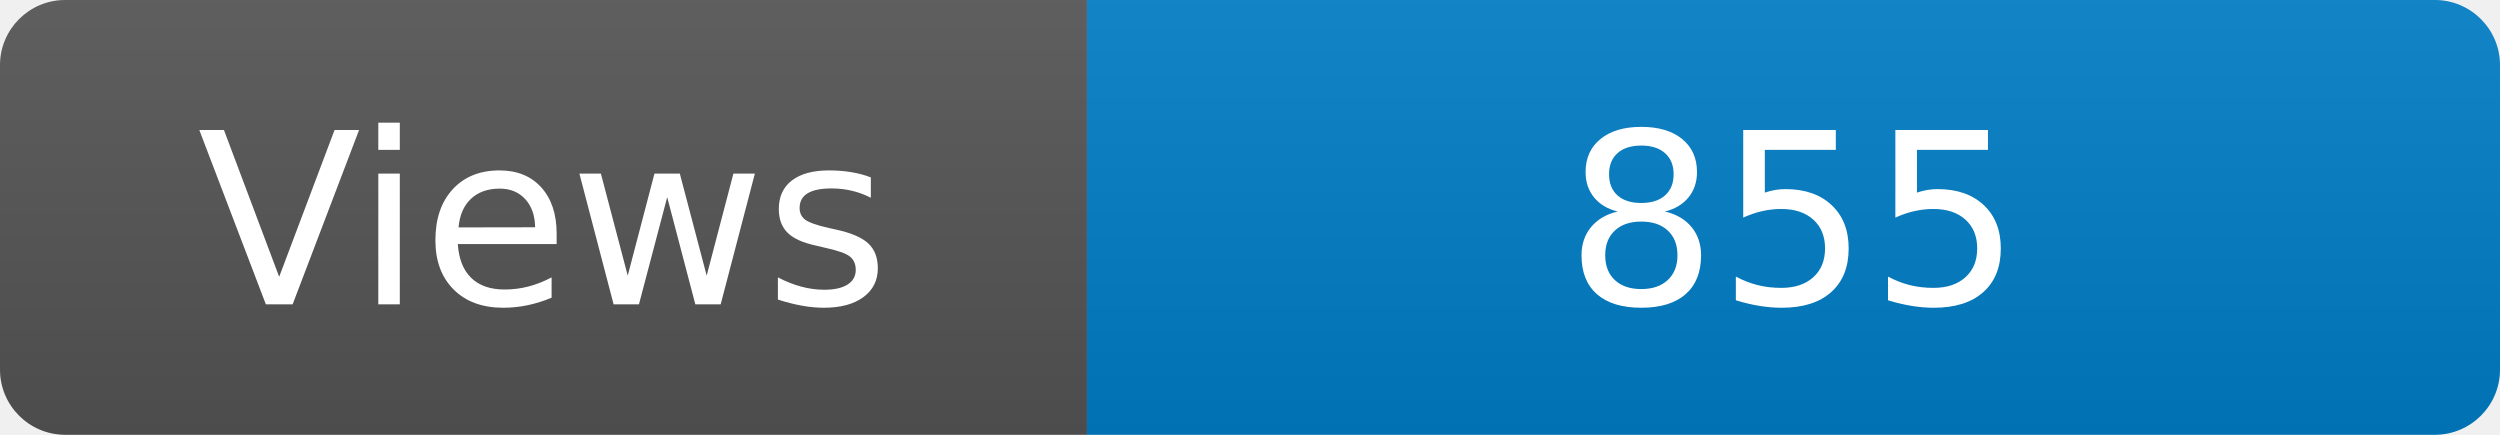
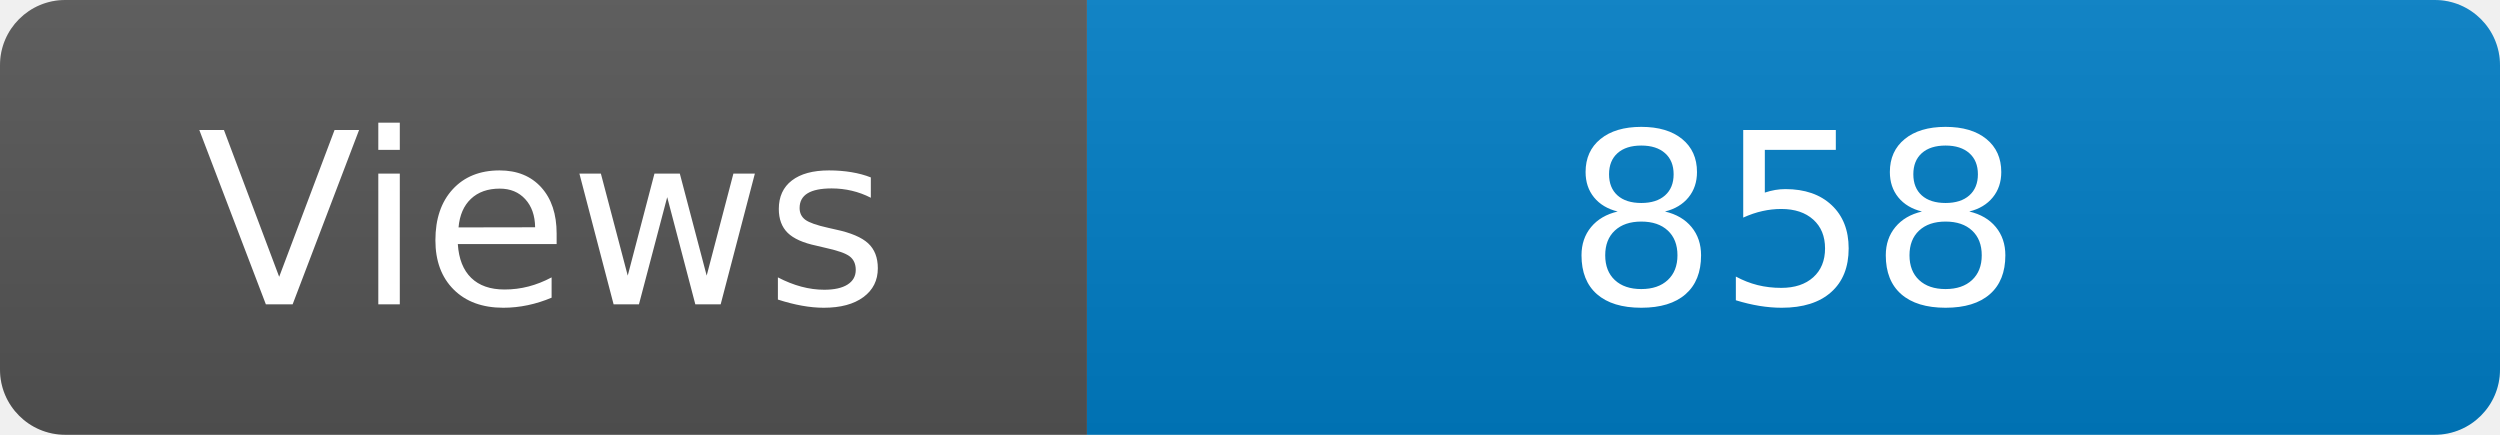
<svg xmlns="http://www.w3.org/2000/svg" width="115" height="20" role="img" aria-label="Maintained?: yes">
  <linearGradient id="s" x2="0" y2="100%">
    <stop offset="0" stop-color="#bbb" stop-opacity=".1" />
    <stop offset="1" stop-opacity=".1" />
  </linearGradient>
  <clipPath id="r">
    <rect width="115" height="20" rx="3" fill="#fff" />
  </clipPath>
  <g clip-path="url(#r)">
    <rect width="50" height="20" fill="#555" />
    <rect x="50" width="160" height="20" fill="#007ec6" />
    <rect width="115" height="20" fill="url(#s)" />
  </g>
  <g fill="#fff" text-anchor="middle" font-family="Verdana,Geneva,DejaVu Sans,sans-serif" font-size="110">
    <text x="250" y="140" transform="scale(.1)" fill="#fff">Views</text>
-     <text x="825" y="140" transform="scale(.1)" fill="#fff">855</text>
+     <text x="825" y="140" transform="scale(.1)" fill="#fff">858</text>
  </g>
</svg>
